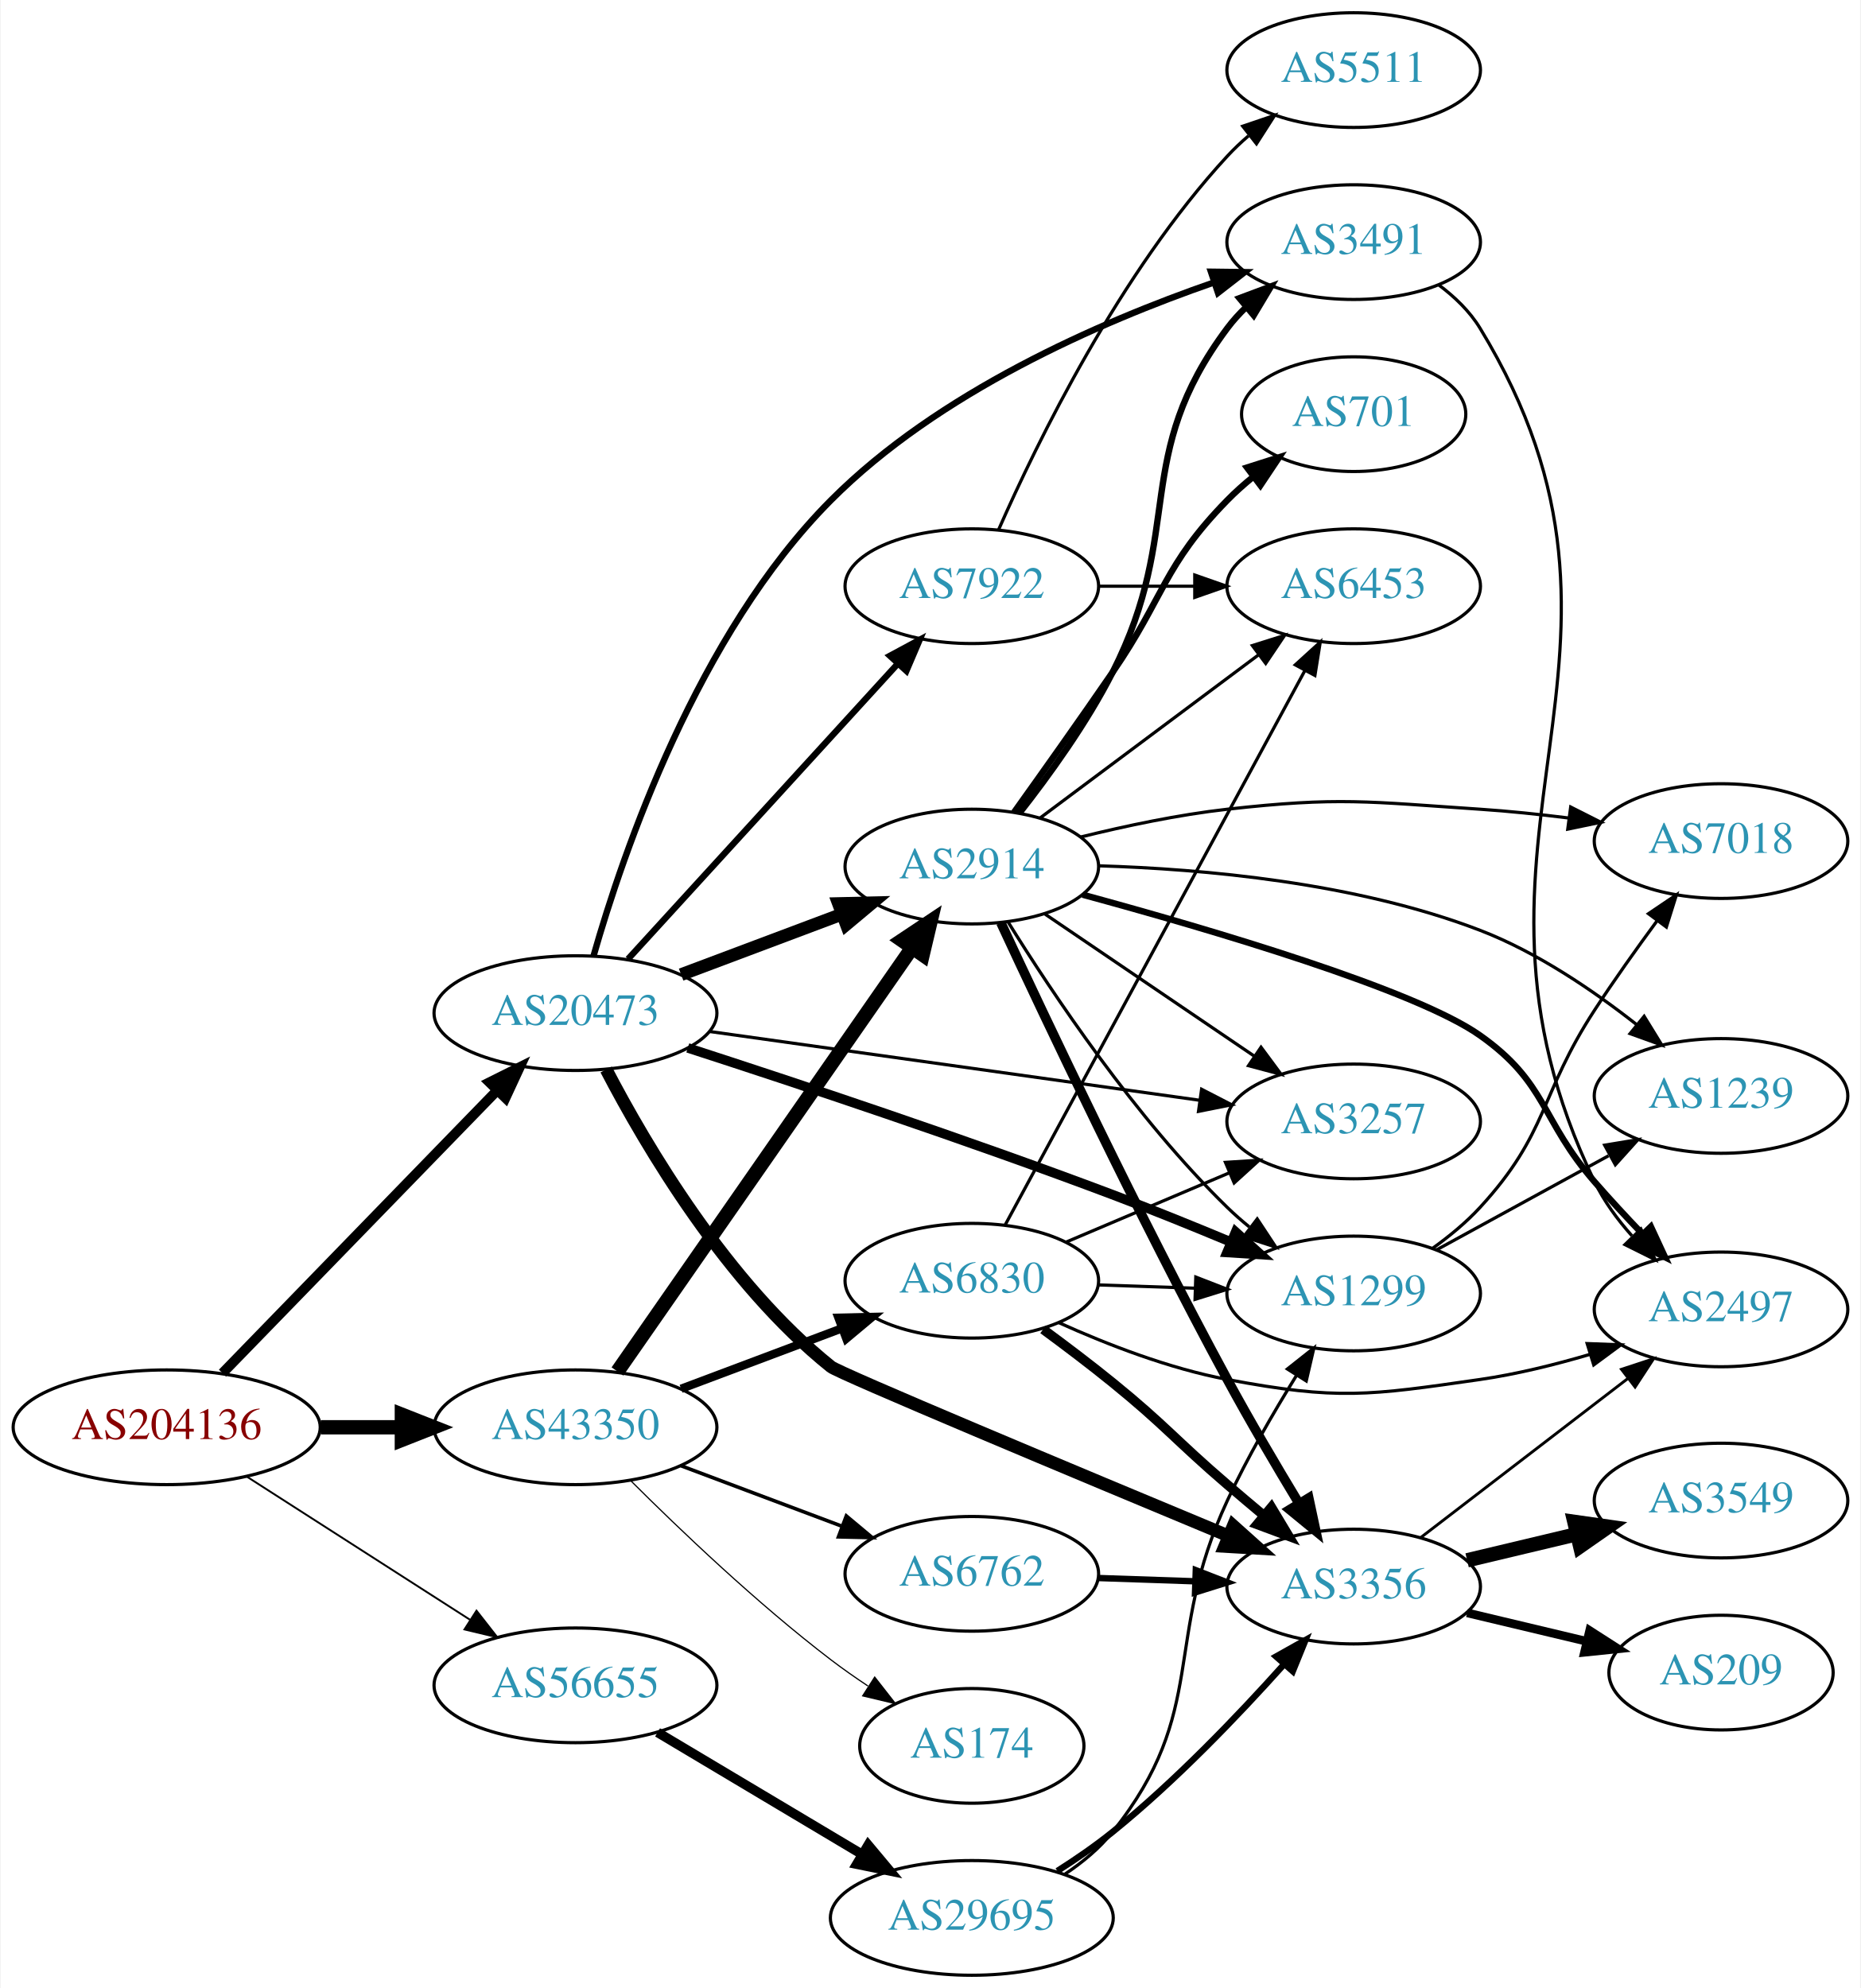
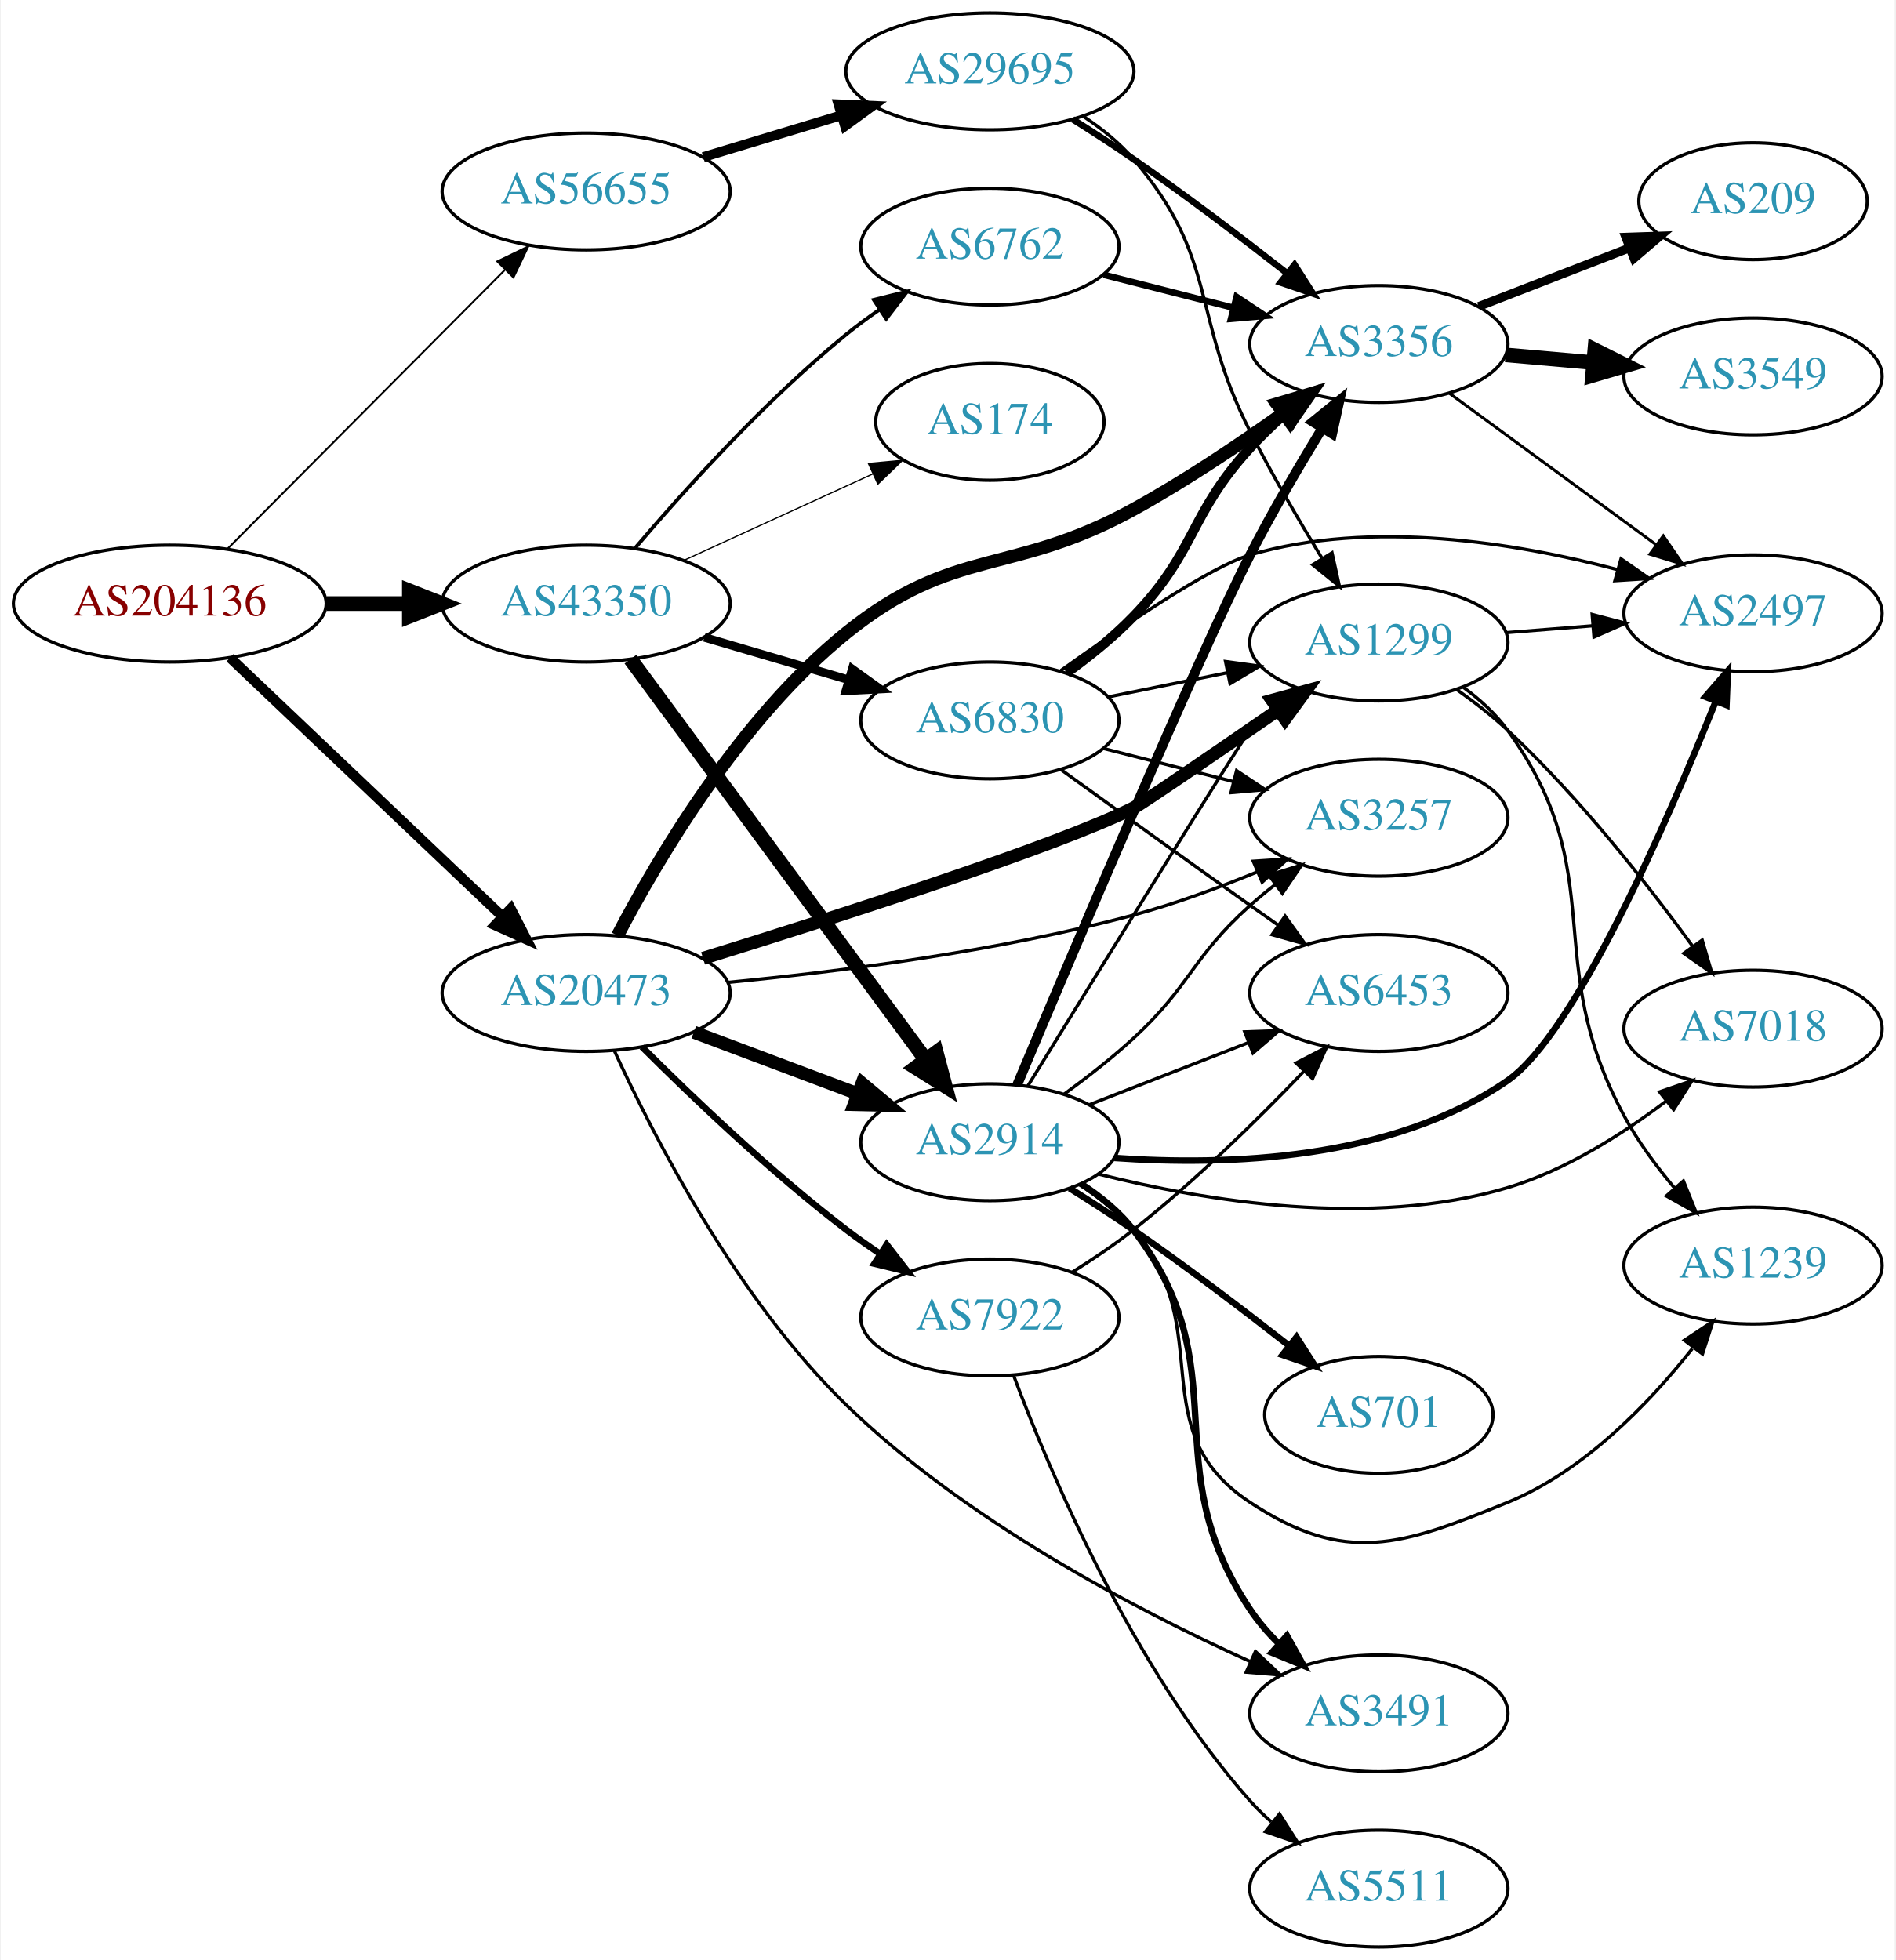
- <svg xmlns="http://www.w3.org/2000/svg" xmlns:xlink="http://www.w3.org/1999/xlink" width="584pt" height="624pt" viewBox="0.00 0.00 583.56 624.00">
-   <g id="graph0" class="graph" transform="scale(1 1) rotate(0) translate(4 620)">
-     <polygon fill="white" stroke="none" points="-4,4 -4,-620 579.562,-620 579.562,4 -4,4" />
+ <svg xmlns="http://www.w3.org/2000/svg" xmlns:xlink="http://www.w3.org/1999/xlink" width="584pt" height="604pt" viewBox="0.00 0.00 583.56 604.00">
+   <g id="graph0" class="graph" transform="scale(1 1) rotate(0) translate(4 600)">
+     <polygon fill="white" stroke="none" points="-4,4 -4,-600 579.562,-600 579.562,4 -4,4" />
    <g id="node1" class="node">
      <g id="a_node1">
        <a xlink:href="/asn/204136" xlink:title="AS204136 ~ SILENT-GHOST-AS [AT]">
-           <ellipse fill="#ffffff" stroke="black" cx="48.096" cy="-172" rx="48.192" ry="18" />
-           <text text-anchor="middle" x="48.096" y="-168.3" font-family="Times,serif" font-size="14.00" fill="#880000">AS204136</text>
+           <ellipse fill="#ffffff" stroke="black" cx="48.096" cy="-414" rx="48.192" ry="18" />
+           <text text-anchor="middle" x="48.096" y="-410.3" font-family="Times,serif" font-size="14.00" fill="#880000">AS204136</text>
        </a>
      </g>
    </g>
    <g id="node2" class="node">
      <g id="a_node2">
        <a xlink:href="/asn/20473" xlink:title="AS20473 ~ Choopa, LLC [US]">
-           <ellipse fill="#ffffff" stroke="black" cx="176.388" cy="-302" rx="44.393" ry="18" />
-           <text text-anchor="middle" x="176.388" y="-298.3" font-family="Times,serif" font-size="14.00" fill="#2c94b3">AS20473</text>
+           <ellipse fill="#ffffff" stroke="black" cx="176.388" cy="-294" rx="44.393" ry="18" />
+           <text text-anchor="middle" x="176.388" y="-290.3" font-family="Times,serif" font-size="14.00" fill="#2c94b3">AS20473</text>
        </a>
      </g>
    </g>
    <g id="edge1" class="edge">
-       <path fill="none" stroke="black" stroke-width="3.13" d="M65.606,-188.995C87.635,-211.671 126.773,-251.959 151.879,-277.801" />
-       <polygon fill="black" stroke="black" stroke-width="3.13" points="149.395,-280.267 158.873,-285.001 154.415,-275.389 149.395,-280.267" />
+       <path fill="none" stroke="black" stroke-width="3.13" d="M66.656,-397.315C88.428,-376.627 125.682,-341.23 150.42,-317.724" />
+       <polygon fill="black" stroke="black" stroke-width="3.13" points="153.138,-319.969 157.976,-310.544 148.316,-314.895 153.138,-319.969" />
    </g>
    <g id="node3" class="node">
      <g id="a_node3">
        <a xlink:href="/asn/43350" xlink:title="AS43350 ~ NForce Entertainment B.V. [NL]">
-           <ellipse fill="#ffffff" stroke="black" cx="176.388" cy="-172" rx="44.393" ry="18" />
-           <text text-anchor="middle" x="176.388" y="-168.3" font-family="Times,serif" font-size="14.00" fill="#2c94b3">AS43350</text>
+           <ellipse fill="#ffffff" stroke="black" cx="176.388" cy="-414" rx="44.393" ry="18" />
+           <text text-anchor="middle" x="176.388" y="-410.3" font-family="Times,serif" font-size="14.00" fill="#2c94b3">AS43350</text>
        </a>
      </g>
    </g>
    <g id="edge2" class="edge">
-       <path fill="none" stroke="black" stroke-width="4.5" d="M96.481,-172C104.742,-172 113.386,-172 121.799,-172" />
-       <polygon fill="black" stroke="black" stroke-width="4.5" points="121.904,-175.938 131.904,-172 121.904,-168.063 121.904,-175.938" />
+       <path fill="none" stroke="black" stroke-width="4.5" d="M96.481,-414C104.742,-414 113.386,-414 121.799,-414" />
+       <polygon fill="black" stroke="black" stroke-width="4.5" points="121.904,-417.938 131.904,-414 121.904,-410.063 121.904,-417.938" />
    </g>
    <g id="node4" class="node">
      <g id="a_node4">
        <a xlink:href="/asn/56655" xlink:title="AS56655 ~ TerraHost AS [NO]">
-           <ellipse fill="#ffffff" stroke="black" cx="176.388" cy="-91" rx="44.393" ry="18" />
-           <text text-anchor="middle" x="176.388" y="-87.3" font-family="Times,serif" font-size="14.00" fill="#2c94b3">AS56655</text>
+           <ellipse fill="#ffffff" stroke="black" cx="176.388" cy="-541" rx="44.393" ry="18" />
+           <text text-anchor="middle" x="176.388" y="-537.3" font-family="Times,serif" font-size="14.00" fill="#2c94b3">AS56655</text>
        </a>
      </g>
    </g>
    <g id="edge3" class="edge">
-       <path fill="none" stroke="black" stroke-width="0.587" d="M73.147,-156.574C93.024,-143.826 121.421,-125.613 143.246,-111.615" />
-       <polygon fill="black" stroke="black" stroke-width="0.587" points="145.325,-114.439 151.853,-106.095 141.546,-108.547 145.325,-114.439" />
+       <path fill="none" stroke="black" stroke-width="0.587" d="M65.866,-430.865C87.757,-452.878 126.219,-491.556 151.245,-516.722" />
+       <polygon fill="black" stroke="black" stroke-width="0.587" points="149.015,-519.443 158.548,-524.066 153.978,-514.507 149.015,-519.443" />
    </g>
    <g id="node5" class="node">
      <g id="a_node5">
-         <a xlink:href="/asn/1299" xlink:title="AS1299 ~ Telia Carrier [EU]">
-           <ellipse fill="#ffffff" stroke="black" cx="420.622" cy="-214" rx="39.794" ry="18" />
-           <text text-anchor="middle" x="420.622" y="-210.3" font-family="Times,serif" font-size="14.00" fill="#2c94b3">AS1299</text>
+         <a xlink:href="/asn/2914" xlink:title="AS2914 ~ NTT America, Inc. [US]">
+           <ellipse fill="#ffffff" stroke="black" cx="300.78" cy="-248" rx="39.794" ry="18" />
+           <text text-anchor="middle" x="300.78" y="-244.3" font-family="Times,serif" font-size="14.00" fill="#2c94b3">AS2914</text>
        </a>
      </g>
    </g>
    <g id="edge4" class="edge">
-       <path fill="none" stroke="black" stroke-width="3" d="M211.644,-291.08C245.681,-280.058 299.257,-262.247 344.976,-245 357.079,-240.434 370.146,-235.137 381.912,-230.226" />
-       <polygon fill="black" stroke="black" stroke-width="3" points="383.58,-233.322 391.44,-226.218 380.865,-226.87 383.58,-233.322" />
+       <path fill="none" stroke="black" stroke-width="4" d="M209.545,-281.914C224.912,-276.139 243.459,-269.168 259.731,-263.052" />
+       <polygon fill="black" stroke="black" stroke-width="4" points="261.391,-266.167 269.521,-259.373 258.928,-259.615 261.391,-266.167" />
    </g>
    <g id="node6" class="node">
      <g id="a_node6">
        <a xlink:href="/asn/3356" xlink:title="AS3356 ~ Level 3 Parent, LLC [US]">
-           <ellipse fill="#ffffff" stroke="black" cx="420.622" cy="-122" rx="39.794" ry="18" />
-           <text text-anchor="middle" x="420.622" y="-118.3" font-family="Times,serif" font-size="14.00" fill="#2c94b3">AS3356</text>
+           <ellipse fill="#ffffff" stroke="black" cx="420.622" cy="-494" rx="39.794" ry="18" />
+           <text text-anchor="middle" x="420.622" y="-490.3" font-family="Times,serif" font-size="14.00" fill="#2c94b3">AS3356</text>
        </a>
      </g>
    </g>
    <g id="edge5" class="edge">
-       <path fill="none" stroke="black" stroke-width="4" d="M186.018,-284.3C198.546,-260.238 223.89,-217.207 256.584,-191 259.199,-188.904 333.985,-157.613 381.349,-137.897" />
-       <polygon fill="black" stroke="black" stroke-width="4" points="382.827,-141.073 390.715,-134 380.138,-134.61 382.827,-141.073" />
+       <path fill="none" stroke="black" stroke-width="4" d="M186.039,-311.674C198.592,-335.705 223.964,-378.7 256.584,-405 289.873,-431.84 307.504,-422.398 344.976,-443 360.771,-451.684 377.417,-462.841 390.972,-472.503" />
+       <polygon fill="black" stroke="black" stroke-width="4" points="389.239,-475.57 399.393,-478.596 393.343,-469.899 389.239,-475.57" />
    </g>
    <g id="node7" class="node">
      <g id="a_node7">
        <a xlink:href="/asn/7922" xlink:title="AS7922 ~ COMCAST-7922 [US]">
-           <ellipse fill="#ffffff" stroke="black" cx="300.78" cy="-436" rx="39.794" ry="18" />
-           <text text-anchor="middle" x="300.78" y="-432.3" font-family="Times,serif" font-size="14.00" fill="#2c94b3">AS7922</text>
+           <ellipse fill="#ffffff" stroke="black" cx="300.78" cy="-194" rx="39.794" ry="18" />
+           <text text-anchor="middle" x="300.78" y="-190.3" font-family="Times,serif" font-size="14.00" fill="#2c94b3">AS7922</text>
        </a>
      </g>
    </g>
    <g id="edge6" class="edge">
-       <path fill="none" stroke="black" stroke-width="2" d="M192.889,-318.971C214.316,-342.431 253.109,-384.903 277.6,-411.717" />
-       <polygon fill="black" stroke="black" stroke-width="2" points="275.076,-414.143 284.405,-419.167 280.245,-409.423 275.076,-414.143" />
+       <path fill="none" stroke="black" stroke-width="2" d="M193.583,-277.385C209.056,-261.93 233.391,-238.693 256.584,-221 259.906,-218.466 263.473,-215.947 267.082,-213.525" />
+       <polygon fill="black" stroke="black" stroke-width="2" points="268.991,-216.458 275.483,-208.085 265.186,-210.583 268.991,-216.458" />
    </g>
    <g id="node8" class="node">
      <g id="a_node8">
-         <a xlink:href="/asn/3491" xlink:title="AS3491 ~ PCCW Global, Inc. [US]">
-           <ellipse fill="#ffffff" stroke="black" cx="420.622" cy="-544" rx="39.794" ry="18" />
-           <text text-anchor="middle" x="420.622" y="-540.3" font-family="Times,serif" font-size="14.00" fill="#2c94b3">AS3491</text>
+         <a xlink:href="/asn/1299" xlink:title="AS1299 ~ Telia Carrier [EU]">
+           <ellipse fill="#ffffff" stroke="black" cx="420.622" cy="-402" rx="39.794" ry="18" />
+           <text text-anchor="middle" x="420.622" y="-398.3" font-family="Times,serif" font-size="14.00" fill="#2c94b3">AS1299</text>
        </a>
      </g>
    </g>
    <g id="edge7" class="edge">
-       <path fill="none" stroke="black" stroke-width="2" d="M182.064,-319.969C191.3,-352.333 214.706,-420.957 256.584,-463 290.224,-496.773 340.815,-518.866 376.708,-531.319" />
-       <polygon fill="black" stroke="black" stroke-width="2" points="375.822,-534.713 386.416,-534.578 378.049,-528.077 375.822,-534.713" />
+       <path fill="none" stroke="black" stroke-width="4" d="M212.406,-304.679C254.202,-317.639 321.405,-339.216 344.976,-351 347.452,-352.238 369.881,-367.608 389.512,-381.154" />
+       <polygon fill="black" stroke="black" stroke-width="4" points="387.753,-384.193 397.97,-386.996 391.731,-378.433 387.753,-384.193" />
    </g>
    <g id="node9" class="node">
      <g id="a_node9">
-         <a xlink:href="/asn/2914" xlink:title="AS2914 ~ NTT America, Inc. [US]">
-           <ellipse fill="#ffffff" stroke="black" cx="300.78" cy="-348" rx="39.794" ry="18" />
-           <text text-anchor="middle" x="300.78" y="-344.3" font-family="Times,serif" font-size="14.00" fill="#2c94b3">AS2914</text>
+         <a xlink:href="/asn/3491" xlink:title="AS3491 ~ PCCW Global, Inc. [US]">
+           <ellipse fill="#ffffff" stroke="black" cx="420.622" cy="-72" rx="39.794" ry="18" />
+           <text text-anchor="middle" x="420.622" y="-68.3" font-family="Times,serif" font-size="14.00" fill="#2c94b3">AS3491</text>
        </a>
      </g>
    </g>
    <g id="edge8" class="edge">
-       <path fill="none" stroke="black" stroke-width="4" d="M209.545,-314.086C224.912,-319.861 243.459,-326.832 259.731,-332.948" />
-       <polygon fill="black" stroke="black" stroke-width="4" points="258.928,-336.385 269.521,-336.627 261.391,-329.833 258.928,-336.385" />
+       <path fill="none" stroke="black" d="M185.106,-276.119C197.218,-249.678 222.832,-199.754 256.584,-167 293.115,-131.548 345.368,-104.132 380.797,-88.059" />
+       <polygon fill="black" stroke="black" points="382.6,-91.088 390.317,-83.829 379.757,-84.691 382.6,-91.088" />
    </g>
    <g id="node10" class="node">
      <g id="a_node10">
        <a xlink:href="/asn/3257" xlink:title="AS3257 ~ GTT [DE]">
-           <ellipse fill="#ffffff" stroke="black" cx="420.622" cy="-268" rx="39.794" ry="18" />
-           <text text-anchor="middle" x="420.622" y="-264.3" font-family="Times,serif" font-size="14.00" fill="#2c94b3">AS3257</text>
+           <ellipse fill="#ffffff" stroke="black" cx="420.622" cy="-348" rx="39.794" ry="18" />
+           <text text-anchor="middle" x="420.622" y="-344.3" font-family="Times,serif" font-size="14.00" fill="#2c94b3">AS3257</text>
        </a>
      </g>
    </g>
    <g id="edge9" class="edge">
-       <path fill="none" stroke="black" d="M218.479,-296.232C261.057,-290.256 327.516,-280.928 372.27,-274.646" />
-       <polygon fill="black" stroke="black" points="372.896,-278.093 382.312,-273.237 371.923,-271.161 372.896,-278.093" />
+       <path fill="none" stroke="black" d="M219.966,-297.257C254.182,-300.55 303.246,-306.801 344.976,-318 357.749,-321.428 371.285,-326.424 383.273,-331.36" />
+       <polygon fill="black" stroke="black" points="381.937,-334.595 392.51,-335.274 384.668,-328.15 381.937,-334.595" />
    </g>
    <g id="edge27" class="edge">
-       <path fill="none" stroke="black" stroke-width="4.5" d="M189.57,-189.519C211.253,-220.699 256.628,-285.948 281.87,-322.245" />
-       <polygon fill="black" stroke="black" stroke-width="4.5" points="278.885,-324.85 287.827,-330.811 285.35,-320.353 278.885,-324.85" />
+       <path fill="none" stroke="black" stroke-width="4.5" d="M190.025,-396.86C211.646,-367.536 255.836,-307.6 281.051,-273.401" />
+       <polygon fill="black" stroke="black" stroke-width="4.5" points="284.263,-275.681 287.028,-265.295 277.924,-271.007 284.263,-275.681" />
    </g>
    <g id="node19" class="node">
      <g id="a_node19">
        <a xlink:href="/asn/6762" xlink:title="AS6762 ~ TELECOM ITALIA SPARKLE S.p.A. [IT]">
-           <ellipse fill="#ffffff" stroke="black" cx="300.78" cy="-126" rx="39.794" ry="18" />
-           <text text-anchor="middle" x="300.78" y="-122.3" font-family="Times,serif" font-size="14.00" fill="#2c94b3">AS6762</text>
+           <ellipse fill="#ffffff" stroke="black" cx="300.78" cy="-524" rx="39.794" ry="18" />
+           <text text-anchor="middle" x="300.78" y="-520.3" font-family="Times,serif" font-size="14.00" fill="#2c94b3">AS6762</text>
        </a>
      </g>
    </g>
    <g id="edge28" class="edge">
-       <path fill="none" stroke="black" stroke-width="1.125" d="M209.545,-159.914C224.912,-154.139 243.459,-147.168 259.731,-141.052" />
-       <polygon fill="black" stroke="black" stroke-width="1.125" points="261.391,-144.167 269.521,-137.373 258.928,-137.615 261.391,-144.167" />
+       <path fill="none" stroke="black" stroke-width="1.125" d="M191.462,-431.11C206.501,-448.794 231.571,-476.618 256.584,-497 259.823,-499.64 263.338,-502.225 266.917,-504.685" />
+       <polygon fill="black" stroke="black" stroke-width="1.125" points="265,-507.614 275.283,-510.168 268.838,-501.759 265,-507.614" />
    </g>
    <g id="node20" class="node">
      <g id="a_node20">
        <a xlink:href="/asn/174" xlink:title="AS174 ~ Cogent Communications [US]">
-           <ellipse fill="#ffffff" stroke="black" cx="300.78" cy="-72" rx="35.194" ry="18" />
-           <text text-anchor="middle" x="300.78" y="-68.3" font-family="Times,serif" font-size="14.00" fill="#2c94b3">AS174</text>
+           <ellipse fill="#ffffff" stroke="black" cx="300.78" cy="-470" rx="35.194" ry="18" />
+           <text text-anchor="middle" x="300.78" y="-466.3" font-family="Times,serif" font-size="14.00" fill="#2c94b3">AS174</text>
        </a>
      </g>
    </g>
    <g id="edge29" class="edge">
-       <path fill="none" stroke="black" stroke-width="0.375" d="M193.583,-155.385C209.056,-139.93 233.391,-116.693 256.584,-99 260.242,-96.209 264.198,-93.437 268.179,-90.792" />
-       <polygon fill="black" stroke="black" stroke-width="0.375" points="270.3,-93.59 276.829,-85.246 266.522,-87.697 270.3,-93.59" />
+       <path fill="none" stroke="black" stroke-width="0.375" d="M206.393,-427.271C223.85,-435.259 246.192,-445.481 264.647,-453.925" />
+       <polygon fill="black" stroke="black" stroke-width="0.375" points="263.346,-457.179 273.896,-458.157 266.259,-450.814 263.346,-457.179" />
    </g>
    <g id="node21" class="node">
      <g id="a_node21">
        <a xlink:href="/asn/6830" xlink:title="AS6830 ~ LibertyGlobal [AT]">
-           <ellipse fill="#ffffff" stroke="black" cx="300.78" cy="-218" rx="39.794" ry="18" />
-           <text text-anchor="middle" x="300.78" y="-214.3" font-family="Times,serif" font-size="14.00" fill="#2c94b3">AS6830</text>
+           <ellipse fill="#ffffff" stroke="black" cx="300.78" cy="-378" rx="39.794" ry="18" />
+           <text text-anchor="middle" x="300.78" y="-374.3" font-family="Times,serif" font-size="14.00" fill="#2c94b3">AS6830</text>
        </a>
      </g>
    </g>
    <g id="edge30" class="edge">
-       <path fill="none" stroke="black" stroke-width="2.625" d="M209.545,-184.086C224.912,-189.861 243.459,-196.832 259.731,-202.948" />
-       <polygon fill="black" stroke="black" stroke-width="2.625" points="258.928,-206.385 269.521,-206.627 261.391,-199.833 258.928,-206.385" />
+       <path fill="none" stroke="black" stroke-width="2.625" d="M212.788,-403.587C226.67,-399.504 242.719,-394.784 257.224,-390.517" />
+       <polygon fill="black" stroke="black" stroke-width="2.625" points="258.367,-393.829 266.973,-387.65 256.392,-387.114 258.367,-393.829" />
    </g>
    <g id="node22" class="node">
      <g id="a_node22">
        <a xlink:href="/asn/29695" xlink:title="AS29695 ~ Norway [NO]">
-           <ellipse fill="#ffffff" stroke="black" cx="300.78" cy="-18" rx="44.393" ry="18" />
-           <text text-anchor="middle" x="300.78" y="-14.3" font-family="Times,serif" font-size="14.00" fill="#2c94b3">AS29695</text>
+           <ellipse fill="#ffffff" stroke="black" cx="300.78" cy="-578" rx="44.393" ry="18" />
+           <text text-anchor="middle" x="300.78" y="-574.3" font-family="Times,serif" font-size="14.00" fill="#2c94b3">AS29695</text>
        </a>
      </g>
    </g>
    <g id="edge37" class="edge">
-       <path fill="none" stroke="black" stroke-width="3" d="M202.155,-76.227C220.653,-65.195 246.131,-49.998 266.421,-37.896" />
-       <polygon fill="black" stroke="black" stroke-width="3" points="268.253,-40.879 275.049,-32.751 264.667,-34.867 268.253,-40.879" />
+       <path fill="none" stroke="black" stroke-width="3" d="M212.46,-551.603C225.647,-555.589 240.827,-560.178 254.793,-564.4" />
+       <polygon fill="black" stroke="black" stroke-width="3" points="254.117,-567.852 264.702,-567.396 256.143,-561.152 254.117,-567.852" />
+     </g>
+     <g id="edge26" class="edge">
+       <path fill="none" stroke="black" stroke-width="3" d="M309.241,-265.814C325.783,-305.178 365.306,-398.488 380.976,-429 387.696,-442.086 395.937,-456.168 403.08,-467.869" />
+       <polygon fill="black" stroke="black" stroke-width="3" points="400.289,-470.01 408.523,-476.677 406.243,-466.33 400.289,-470.01" />
+     </g>
+     <g id="edge21" class="edge">
+       <path fill="none" stroke="black" d="M312.43,-265.278C333.525,-299.473 378.785,-372.691 380.976,-375 383.036,-377.171 385.296,-379.272 387.656,-381.279" />
+       <polygon fill="black" stroke="black" points="385.884,-384.334 395.927,-387.708 390.18,-378.808 385.884,-384.334" />
+     </g>
+     <g id="edge18" class="edge">
+       <path fill="none" stroke="black" stroke-width="2" d="M328.843,-235.216C334.829,-231.35 340.664,-226.609 344.976,-221 378.132,-177.864 350.758,-149.243 380.976,-104 383.493,-100.231 386.584,-96.672 389.91,-93.394" />
+       <polygon fill="black" stroke="black" stroke-width="2" points="392.297,-95.955 397.44,-86.692 387.643,-90.726 392.297,-95.955" />
+     </g>
+     <g id="edge23" class="edge">
+       <path fill="none" stroke="black" d="M323.582,-262.765C330.66,-267.916 338.383,-273.933 344.976,-280 362.819,-296.421 362.906,-304.828 380.976,-321 383.415,-323.183 386.036,-325.344 388.722,-327.435" />
+       <polygon fill="black" stroke="black" points="386.737,-330.32 396.858,-333.454 390.9,-324.693 386.737,-330.32" />
    </g>
    <g id="node11" class="node">
      <g id="a_node11">
-         <a xlink:href="/asn/7018" xlink:title="AS7018 ~ ATT-INTERNET4 [US]">
-           <ellipse fill="#ffffff" stroke="black" cx="535.915" cy="-356" rx="39.794" ry="18" />
-           <text text-anchor="middle" x="535.915" y="-352.3" font-family="Times,serif" font-size="14.00" fill="#2c94b3">AS7018</text>
-         </a>
-       </g>
+         <a xlink:href="/asn/2497" xlink:title="AS2497 ~ Internet Initiative Japan Inc. [JP]">
+           <ellipse fill="#ffffff" stroke="black" cx="535.915" cy="-411" rx="39.794" ry="18" />
+           <text text-anchor="middle" x="535.915" y="-407.3" font-family="Times,serif" font-size="14.00" fill="#2c94b3">AS2497</text>
+         </a>
+       </g>
+     </g>
+     <g id="edge19" class="edge">
+       <path fill="none" stroke="black" stroke-width="2" d="M339.17,-243.162C373.654,-240.709 424.734,-242.378 460.269,-267 481.038,-281.391 509.372,-346.372 524.457,-383.941" />
+       <polygon fill="black" stroke="black" stroke-width="2" points="521.229,-385.295 528.169,-393.3 527.736,-382.714 521.229,-385.295" />
+     </g>
+     <g id="node15" class="node">
+       <g id="a_node15">
+         <a xlink:href="/asn/6453" xlink:title="AS6453 ~ TATA COMMUNICATIONS (AMERICA) INC [US]">
+           <ellipse fill="#ffffff" stroke="black" cx="420.622" cy="-294" rx="39.794" ry="18" />
+           <text text-anchor="middle" x="420.622" y="-290.3" font-family="Times,serif" font-size="14.00" fill="#2c94b3">AS6453</text>
+         </a>
+       </g>
+     </g>
+     <g id="edge24" class="edge">
+       <path fill="none" stroke="black" d="M331.516,-259.608C346.31,-265.382 364.387,-272.439 380.309,-278.654" />
+       <polygon fill="black" stroke="black" points="379.307,-282.02 389.895,-282.396 381.852,-275.499 379.307,-282.02" />
+     </g>
+     <g id="node16" class="node">
+       <g id="a_node16">
+         <a xlink:href="/asn/7018" xlink:title="AS7018 ~ AT&amp;T Services, Inc. [US]">
+           <ellipse fill="#ffffff" stroke="black" cx="535.915" cy="-283" rx="39.794" ry="18" />
+           <text text-anchor="middle" x="535.915" y="-279.3" font-family="Times,serif" font-size="14.00" fill="#2c94b3">AS7018</text>
+         </a>
+       </g>
+     </g>
+     <g id="edge22" class="edge">
+       <path fill="none" stroke="black" d="M334.368,-238.153C366.921,-229.923 418.056,-221.383 460.269,-234 478.104,-239.331 495.631,-250.441 509.215,-260.737" />
+       <polygon fill="black" stroke="black" points="507.112,-263.536 517.131,-266.983 511.448,-258.041 507.112,-263.536" />
+     </g>
+     <g id="node17" class="node">
+       <g id="a_node17">
+         <a xlink:href="/asn/1239" xlink:title="AS1239 ~ Sprint [US]">
+           <ellipse fill="#ffffff" stroke="black" cx="535.915" cy="-210" rx="39.794" ry="18" />
+           <text text-anchor="middle" x="535.915" y="-206.3" font-family="Times,serif" font-size="14.00" fill="#2c94b3">AS1239</text>
+         </a>
+       </g>
+     </g>
+     <g id="edge25" class="edge">
+       <path fill="none" stroke="black" d="M328.429,-234.88C334.427,-231.024 340.372,-226.372 344.976,-221 371.406,-190.158 347.067,-159.36 380.976,-137 410.397,-117.6 427.635,-123.695 460.269,-137 483.71,-146.557 503.791,-167.412 517.201,-184.394" />
+       <polygon fill="black" stroke="black" points="514.765,-186.975 523.588,-192.841 520.349,-182.753 514.765,-186.975" />
+     </g>
+     <g id="node18" class="node">
+       <g id="a_node18">
+         <a xlink:href="/asn/701" xlink:title="AS701 ~ UUNET [US]">
+           <ellipse fill="#ffffff" stroke="black" cx="420.622" cy="-164" rx="35.194" ry="18" />
+           <text text-anchor="middle" x="420.622" y="-160.3" font-family="Times,serif" font-size="14.00" fill="#2c94b3">AS701</text>
+         </a>
+       </g>
+     </g>
+     <g id="edge20" class="edge">
+       <path fill="none" stroke="black" stroke-width="2" d="M325.353,-233.82C331.795,-229.796 338.722,-225.328 344.976,-221 361.187,-209.781 378.736,-196.445 392.743,-185.494" />
+       <polygon fill="black" stroke="black" stroke-width="2" points="395.269,-187.959 400.963,-179.024 390.94,-182.459 395.269,-187.959" />
    </g>
    <g id="edge10" class="edge">
-       <path fill="none" stroke="black" d="M445.424,-228.192C450.672,-231.959 455.947,-236.301 460.269,-241 481.837,-264.455 478.858,-276.313 496.269,-303 502.335,-312.299 509.387,-322.203 515.793,-330.902" />
-       <polygon fill="black" stroke="black" points="513.143,-333.203 521.923,-339.132 518.757,-329.021 513.143,-333.203" />
+       <path fill="none" stroke="black" stroke-width="0.9" d="M442.402,-478.777C460.288,-465.673 486.28,-446.631 506.162,-432.065" />
+       <polygon fill="black" stroke="black" stroke-width="0.9" points="508.269,-434.86 514.267,-426.127 504.132,-429.213 508.269,-434.86" />
    </g>
    <g id="node12" class="node">
      <g id="a_node12">
-         <a xlink:href="/asn/1239" xlink:title="AS1239 ~ Sprint [US]">
-           <ellipse fill="#ffffff" stroke="black" cx="535.915" cy="-276" rx="39.794" ry="18" />
-           <text text-anchor="middle" x="535.915" y="-272.3" font-family="Times,serif" font-size="14.00" fill="#2c94b3">AS1239</text>
+         <a xlink:href="/asn/209" xlink:title="AS209 ~ CenturyLink Communications, LLC [US]">
+           <ellipse fill="#ffffff" stroke="black" cx="535.915" cy="-538" rx="35.194" ry="18" />
+           <text text-anchor="middle" x="535.915" y="-534.3" font-family="Times,serif" font-size="14.00" fill="#2c94b3">AS209</text>
        </a>
      </g>
    </g>
    <g id="edge11" class="edge">
-       <path fill="none" stroke="black" d="M446.766,-227.76C462.607,-236.429 483.267,-247.735 500.604,-257.223" />
-       <polygon fill="black" stroke="black" points="499.39,-260.548 509.842,-262.279 502.75,-254.408 499.39,-260.548" />
+       <path fill="none" stroke="black" stroke-width="2.7" d="M451.389,-505.56C465.587,-511.075 482.717,-517.728 497.76,-523.57" />
+       <polygon fill="black" stroke="black" stroke-width="2.7" points="496.702,-526.914 507.291,-527.272 499.237,-520.389 496.702,-526.914" />
    </g>
    <g id="node13" class="node">
      <g id="a_node13">
        <a xlink:href="/asn/3549" xlink:title="AS3549 ~ Level 3 Parent, LLC [US]">
-           <ellipse fill="#ffffff" stroke="black" cx="535.915" cy="-149" rx="39.794" ry="18" />
-           <text text-anchor="middle" x="535.915" y="-145.3" font-family="Times,serif" font-size="14.00" fill="#2c94b3">AS3549</text>
+           <ellipse fill="#ffffff" stroke="black" cx="535.915" cy="-484" rx="39.794" ry="18" />
+           <text text-anchor="middle" x="535.915" y="-480.3" font-family="Times,serif" font-size="14.00" fill="#2c94b3">AS3549</text>
        </a>
      </g>
    </g>
    <g id="edge12" class="edge">
-       <path fill="none" stroke="black" stroke-width="4.5" d="M456.229,-130.248C467.101,-132.838 479.255,-135.735 490.698,-138.462" />
-       <polygon fill="black" stroke="black" stroke-width="4.5" points="489.88,-142.315 500.52,-140.803 491.705,-134.654 489.88,-142.315" />
+       <path fill="none" stroke="black" stroke-width="4.5" d="M459.662,-490.642C468.35,-489.876 477.694,-489.051 486.742,-488.252" />
+       <polygon fill="black" stroke="black" stroke-width="4.5" points="487.168,-492.167 496.783,-487.366 486.475,-484.323 487.168,-492.167" />
    </g>
    <g id="node14" class="node">
      <g id="a_node14">
-         <a xlink:href="/asn/2497" xlink:title="AS2497 ~ Internet Initiative Japan Inc. [JP]">
-           <ellipse fill="#ffffff" stroke="black" cx="535.915" cy="-209" rx="39.794" ry="18" />
-           <text text-anchor="middle" x="535.915" y="-205.3" font-family="Times,serif" font-size="14.00" fill="#2c94b3">AS2497</text>
+         <a xlink:href="/asn/5511" xlink:title="AS5511 ~ Orange S.A. [FR]">
+           <ellipse fill="#ffffff" stroke="black" cx="420.622" cy="-18" rx="39.794" ry="18" />
+           <text text-anchor="middle" x="420.622" y="-14.3" font-family="Times,serif" font-size="14.00" fill="#2c94b3">AS5511</text>
        </a>
      </g>
    </g>
    <g id="edge13" class="edge">
-       <path fill="none" stroke="black" stroke-width="0.9" d="M441.616,-137.354C459.705,-151.245 486.534,-171.847 506.785,-187.398" />
-       <polygon fill="black" stroke="black" stroke-width="0.9" points="504.677,-190.193 514.74,-193.507 508.941,-184.641 504.677,-190.193" />
-     </g>
-     <g id="node15" class="node">
-       <g id="a_node15">
-         <a xlink:href="/asn/209" xlink:title="AS209 ~ CenturyLink Communications, LLC [US]">
-           <ellipse fill="#ffffff" stroke="black" cx="535.915" cy="-95" rx="35.194" ry="18" />
-           <text text-anchor="middle" x="535.915" y="-91.3" font-family="Times,serif" font-size="14.00" fill="#2c94b3">AS209</text>
-         </a>
-       </g>
+       <path fill="none" stroke="black" d="M308.023,-176.3C319.14,-146.613 344.658,-86.013 380.976,-45 382.96,-42.76 385.165,-40.608 387.489,-38.567" />
+       <polygon fill="black" stroke="black" points="390.021,-41.026 395.691,-32.076 385.678,-35.537 390.021,-41.026" />
    </g>
    <g id="edge14" class="edge">
-       <path fill="none" stroke="black" stroke-width="2.7" d="M456.229,-113.752C468.024,-110.942 481.329,-107.771 493.596,-104.847" />
-       <polygon fill="black" stroke="black" stroke-width="2.7" points="494.685,-108.186 503.601,-102.463 493.062,-101.376 494.685,-108.186" />
-     </g>
-     <g id="node16" class="node">
-       <g id="a_node16">
-         <a xlink:href="/asn/5511" xlink:title="AS5511 ~ Orange S.A. [FR]">
-           <ellipse fill="#ffffff" stroke="black" cx="420.622" cy="-598" rx="39.794" ry="18" />
-           <text text-anchor="middle" x="420.622" y="-594.3" font-family="Times,serif" font-size="14.00" fill="#2c94b3">AS5511</text>
-         </a>
-       </g>
+       <path fill="none" stroke="black" d="M326.168,-207.967C332.479,-211.922 339.137,-216.408 344.976,-221 363.903,-235.886 383.288,-254.98 397.558,-269.906" />
+       <polygon fill="black" stroke="black" points="395.116,-272.418 404.525,-277.288 400.206,-267.613 395.116,-272.418" />
    </g>
    <g id="edge15" class="edge">
-       <path fill="none" stroke="black" d="M309.196,-453.761C321.264,-481.183 347.235,-534.473 380.976,-571 383.006,-573.198 385.245,-575.319 387.591,-577.34" />
-       <polygon fill="black" stroke="black" points="385.804,-580.386 395.835,-583.794 390.118,-574.874 385.804,-580.386" />
-     </g>
-     <g id="node17" class="node">
-       <g id="a_node17">
-         <a xlink:href="/asn/6453" xlink:title="AS6453 ~ TATA COMMUNICATIONS (AMERICA) INC [US]">
-           <ellipse fill="#ffffff" stroke="black" cx="420.622" cy="-436" rx="39.794" ry="18" />
-           <text text-anchor="middle" x="420.622" y="-432.3" font-family="Times,serif" font-size="14.00" fill="#2c94b3">AS6453</text>
-         </a>
-       </g>
+       <path fill="none" stroke="black" d="M459.978,-405.047C468.468,-405.721 477.571,-406.445 486.405,-407.146" />
+       <polygon fill="black" stroke="black" points="486.353,-410.653 496.599,-407.956 486.907,-403.675 486.353,-410.653" />
    </g>
    <g id="edge16" class="edge">
-       <path fill="none" stroke="black" d="M340.692,-436C350.246,-436 360.595,-436 370.558,-436" />
-       <polygon fill="black" stroke="black" points="370.751,-439.5 380.75,-436 370.75,-432.5 370.751,-439.5" />
+       <path fill="none" stroke="black" d="M444.509,-387.587C449.904,-383.77 455.476,-379.461 460.269,-375 482.074,-354.707 503.097,-327.932 517.245,-308.502" />
+       <polygon fill="black" stroke="black" points="520.257,-310.308 523.239,-300.142 514.568,-306.229 520.257,-310.308" />
    </g>
    <g id="edge17" class="edge">
-       <path fill="none" stroke="black" d="M447.272,-530.604C452.311,-526.85 457.032,-522.312 460.269,-517 522.804,-414.371 443.901,-357.172 496.269,-249 499.196,-242.954 503.385,-237.24 507.936,-232.125" />
-       <polygon fill="black" stroke="black" points="510.78,-234.221 515.253,-224.617 505.767,-229.335 510.78,-234.221" />
-     </g>
-     <g id="edge26" class="edge">
-       <path fill="none" stroke="black" d="M312.08,-330.73C325.925,-308.397 352.154,-269.044 380.976,-241 383.121,-238.913 385.441,-236.872 387.843,-234.905" />
-       <polygon fill="black" stroke="black" points="390.353,-237.393 396.189,-228.551 386.112,-231.824 390.353,-237.393" />
-     </g>
-     <g id="edge25" class="edge">
-       <path fill="none" stroke="black" stroke-width="3" d="M309.888,-330.377C323.753,-300.512 353.214,-238.209 380.976,-187 387.987,-174.068 396.264,-160.004 403.356,-148.277" />
-       <polygon fill="black" stroke="black" stroke-width="3" points="406.527,-149.8 408.742,-139.439 400.549,-146.157 406.527,-149.8" />
-     </g>
-     <g id="edge20" class="edge">
-       <path fill="none" stroke="black" stroke-width="2" d="M315.693,-364.751C324.962,-376.548 336.882,-393.026 344.976,-409 367.843,-454.134 350.704,-476.458 380.976,-517 382.72,-519.336 384.728,-521.545 386.891,-523.617" />
-       <polygon fill="black" stroke="black" stroke-width="2" points="384.769,-526.405 394.691,-530.118 389.25,-521.027 384.769,-526.405" />
-     </g>
-     <g id="edge21" class="edge">
-       <path fill="none" stroke="black" d="M323.669,-333.14C342.189,-320.567 368.919,-302.421 389.465,-288.473" />
-       <polygon fill="black" stroke="black" points="391.543,-291.293 397.85,-282.78 387.611,-285.501 391.543,-291.293" />
-     </g>
-     <g id="edge22" class="edge">
-       <path fill="none" stroke="black" d="M335.022,-357.294C349.078,-360.769 365.703,-364.286 380.976,-366 415.997,-369.93 425.106,-368.345 460.269,-366 469.274,-365.4 478.849,-364.396 488.033,-363.25" />
-       <polygon fill="black" stroke="black" points="488.729,-366.689 498.184,-361.91 487.812,-359.749 488.729,-366.689" />
-     </g>
-     <g id="edge23" class="edge">
-       <path fill="none" stroke="black" d="M340.495,-348.24C373.381,-347.256 421.309,-342.976 460.269,-328 478.093,-321.148 495.731,-309.17 509.383,-298.435" />
-       <polygon fill="black" stroke="black" points="511.785,-300.994 517.335,-291.969 507.368,-295.563 511.785,-300.994" />
-     </g>
-     <g id="edge19" class="edge">
-       <path fill="none" stroke="black" stroke-width="2" d="M335.54,-339.179C375.722,-328.258 439.945,-309.349 460.269,-295 481.477,-280.027 479.226,-268.584 496.269,-249 500.954,-243.616 506.154,-238.008 511.183,-232.752" />
-       <polygon fill="black" stroke="black" stroke-width="2" points="513.893,-234.986 518.347,-225.372 508.87,-230.11 513.893,-234.986" />
-     </g>
-     <g id="edge24" class="edge">
-       <path fill="none" stroke="black" d="M322.306,-363.328C341.284,-377.501 369.675,-398.702 390.9,-414.552" />
-       <polygon fill="black" stroke="black" points="388.829,-417.373 398.935,-420.552 393.017,-411.764 388.829,-417.373" />
-     </g>
-     <g id="node18" class="node">
-       <g id="a_node18">
-         <a xlink:href="/asn/701" xlink:title="AS701 ~ UUNET [US]">
-           <ellipse fill="#ffffff" stroke="black" cx="420.622" cy="-490" rx="35.194" ry="18" />
-           <text text-anchor="middle" x="420.622" y="-486.3" font-family="Times,serif" font-size="14.00" fill="#2c94b3">AS701</text>
-         </a>
-       </g>
-     </g>
-     <g id="edge18" class="edge">
-       <path fill="none" stroke="black" stroke-width="2" d="M314.012,-365.001C322.732,-377.188 334.687,-394.027 344.976,-409 361.312,-432.772 360.803,-442.383 380.976,-463 383.455,-465.534 386.202,-467.983 389.054,-470.304" />
-       <polygon fill="black" stroke="black" stroke-width="2" points="387.146,-473.248 397.239,-476.468 391.357,-467.657 387.146,-473.248" />
+       <path fill="none" stroke="black" d="M446.657,-388.195C451.728,-384.461 456.617,-380.036 460.269,-375 492.705,-330.266 469.959,-304.591 496.269,-256 500.481,-248.221 506.144,-240.547 511.834,-233.763" />
+       <polygon fill="black" stroke="black" points="514.462,-236.074 518.441,-226.254 509.207,-231.45 514.462,-236.074" />
    </g>
    <g id="edge31" class="edge">
-       <path fill="none" stroke="black" stroke-width="2" d="M340.366,-124.69C350.132,-124.359 360.749,-123.998 370.943,-123.652" />
-       <polygon fill="black" stroke="black" stroke-width="2" points="371.074,-127.15 380.95,-123.313 370.836,-120.154 371.074,-127.15" />
+       <path fill="none" stroke="black" stroke-width="2" d="M335.865,-515.323C348.323,-512.151 362.595,-508.518 375.786,-505.16" />
+       <polygon fill="black" stroke="black" stroke-width="2" points="376.787,-508.517 385.614,-502.658 375.06,-501.733 376.787,-508.517" />
+     </g>
+     <g id="edge32" class="edge">
+       <path fill="none" stroke="black" stroke-width="3" d="M324.449,-392.654C331.427,-397.71 338.873,-403.698 344.976,-410 364.531,-430.192 361.973,-441.287 380.976,-462 384.108,-465.414 387.607,-468.791 391.185,-471.998" />
+       <polygon fill="black" stroke="black" stroke-width="3" points="389.155,-474.867 399.032,-478.699 393.7,-469.543 389.155,-474.867" />
+     </g>
+     <g id="edge35" class="edge">
+       <path fill="none" stroke="black" d="M337.136,-385.201C348.683,-387.552 361.675,-390.198 373.873,-392.683" />
+       <polygon fill="black" stroke="black" points="373.386,-396.155 383.883,-394.721 374.783,-389.296 373.386,-396.155" />
+     </g>
+     <g id="edge36" class="edge">
+       <path fill="none" stroke="black" d="M335.865,-369.323C348.323,-366.151 362.595,-362.518 375.786,-359.16" />
+       <polygon fill="black" stroke="black" points="376.787,-362.517 385.614,-356.658 375.06,-355.733 376.787,-362.517" />
    </g>
    <g id="edge33" class="edge">
-       <path fill="none" stroke="black" d="M340.366,-216.69C350.132,-216.359 360.749,-215.998 370.943,-215.652" />
-       <polygon fill="black" stroke="black" points="371.074,-219.15 380.95,-215.313 370.836,-212.154 371.074,-219.15" />
+       <path fill="none" stroke="black" d="M322.625,-393.357C341.663,-407.016 368.66,-425.378 380.976,-429 418.362,-439.996 462.715,-432.79 494.187,-424.457" />
+       <polygon fill="black" stroke="black" points="495.239,-427.797 503.928,-421.734 493.355,-421.056 495.239,-427.797" />
    </g>
    <g id="edge34" class="edge">
-       <path fill="none" stroke="black" stroke-width="3" d="M323.158,-202.744C330.208,-197.561 338.021,-191.648 344.976,-186 361.593,-172.504 364.729,-167.94 380.976,-154 384.666,-150.834 388.583,-147.528 392.455,-144.292" />
-       <polygon fill="black" stroke="black" stroke-width="3" points="394.791,-146.902 400.247,-137.82 390.318,-141.517 394.791,-146.902" />
-     </g>
-     <g id="edge36" class="edge">
-       <path fill="none" stroke="black" d="M330.306,-230.104C345.68,-236.627 364.856,-244.763 381.495,-251.823" />
-       <polygon fill="black" stroke="black" points="380.377,-255.151 390.95,-255.835 383.112,-248.707 380.377,-255.151" />
-     </g>
-     <g id="edge32" class="edge">
-       <path fill="none" stroke="black" d="M328.163,-204.806C343.224,-198.014 362.694,-190.45 380.976,-187 415.606,-180.464 425.389,-181.967 460.269,-187 471.633,-188.64 483.678,-191.615 494.7,-194.859" />
-       <polygon fill="black" stroke="black" points="493.898,-198.274 504.486,-197.883 495.965,-191.586 493.898,-198.274" />
-     </g>
-     <g id="edge35" class="edge">
-       <path fill="none" stroke="black" d="M311.224,-235.471C331.824,-273.579 380.898,-364.363 405.316,-409.534" />
-       <polygon fill="black" stroke="black" points="402.299,-411.313 410.133,-418.445 408.457,-407.984 402.299,-411.313" />
+       <path fill="none" stroke="black" d="M322.566,-362.919C338.506,-351.382 361.077,-335.111 380.976,-321 383.799,-318.998 386.743,-316.921 389.692,-314.848" />
+       <polygon fill="black" stroke="black" points="391.738,-317.689 397.918,-309.084 387.721,-311.956 391.738,-317.689" />
    </g>
    <g id="edge39" class="edge">
-       <path fill="none" stroke="black" d="M330.051,-31.775C335.568,-35.466 340.898,-39.881 344.976,-45 375.454,-83.257 360.371,-104.639 380.976,-149 387.173,-162.341 395.348,-176.456 402.583,-188.111" />
-       <polygon fill="black" stroke="black" points="399.822,-190.293 408.129,-196.869 405.736,-186.548 399.822,-190.293" />
+       <path fill="none" stroke="black" stroke-width="2" d="M326.255,-563.256C332.438,-559.38 339.013,-555.127 344.976,-551 360.965,-539.934 378.255,-526.81 392.165,-515.945" />
+       <polygon fill="black" stroke="black" stroke-width="2" points="394.65,-518.444 400.347,-509.511 390.323,-512.941 394.65,-518.444" />
    </g>
    <g id="edge38" class="edge">
-       <path fill="none" stroke="black" stroke-width="2" d="M327.608,-32.718C333.505,-36.463 339.611,-40.664 344.976,-45 364.581,-60.847 384.329,-81.471 398.585,-97.385" />
-       <polygon fill="black" stroke="black" stroke-width="2" points="396.267,-100.048 405.509,-105.228 401.514,-95.415 396.267,-100.048" />
+       <path fill="none" stroke="black" d="M329.777,-563.999C335.311,-560.322 340.717,-555.969 344.976,-551 371.406,-520.158 362.557,-503.201 380.976,-467 387.646,-453.889 395.881,-439.803 403.033,-428.107" />
+       <polygon fill="black" stroke="black" points="406.195,-429.649 408.486,-419.304 400.245,-425.963 406.195,-429.649" />
    </g>
  </g>
</svg>
